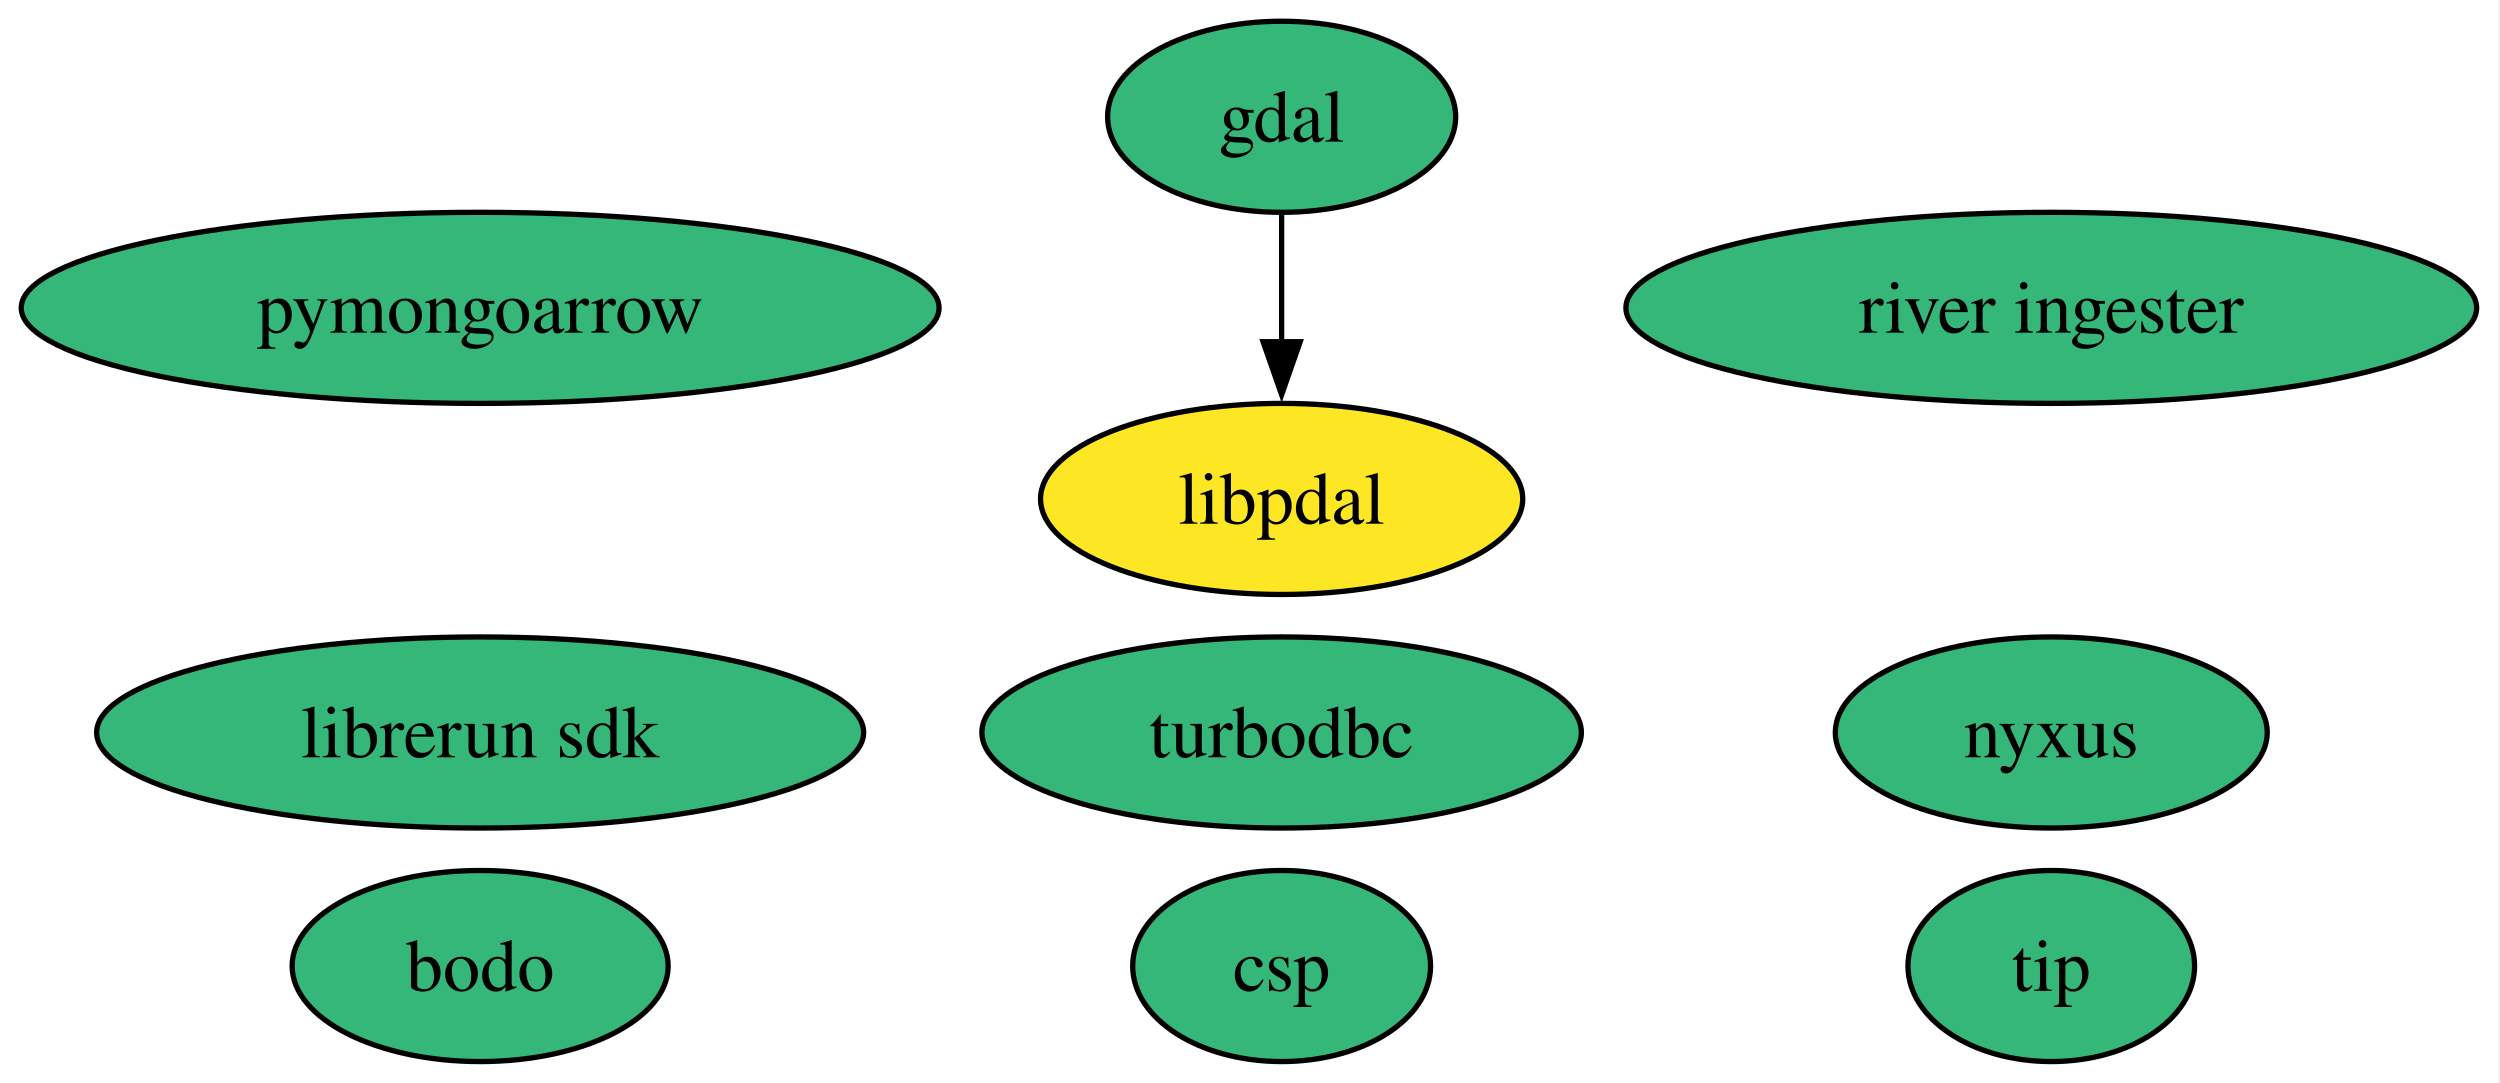
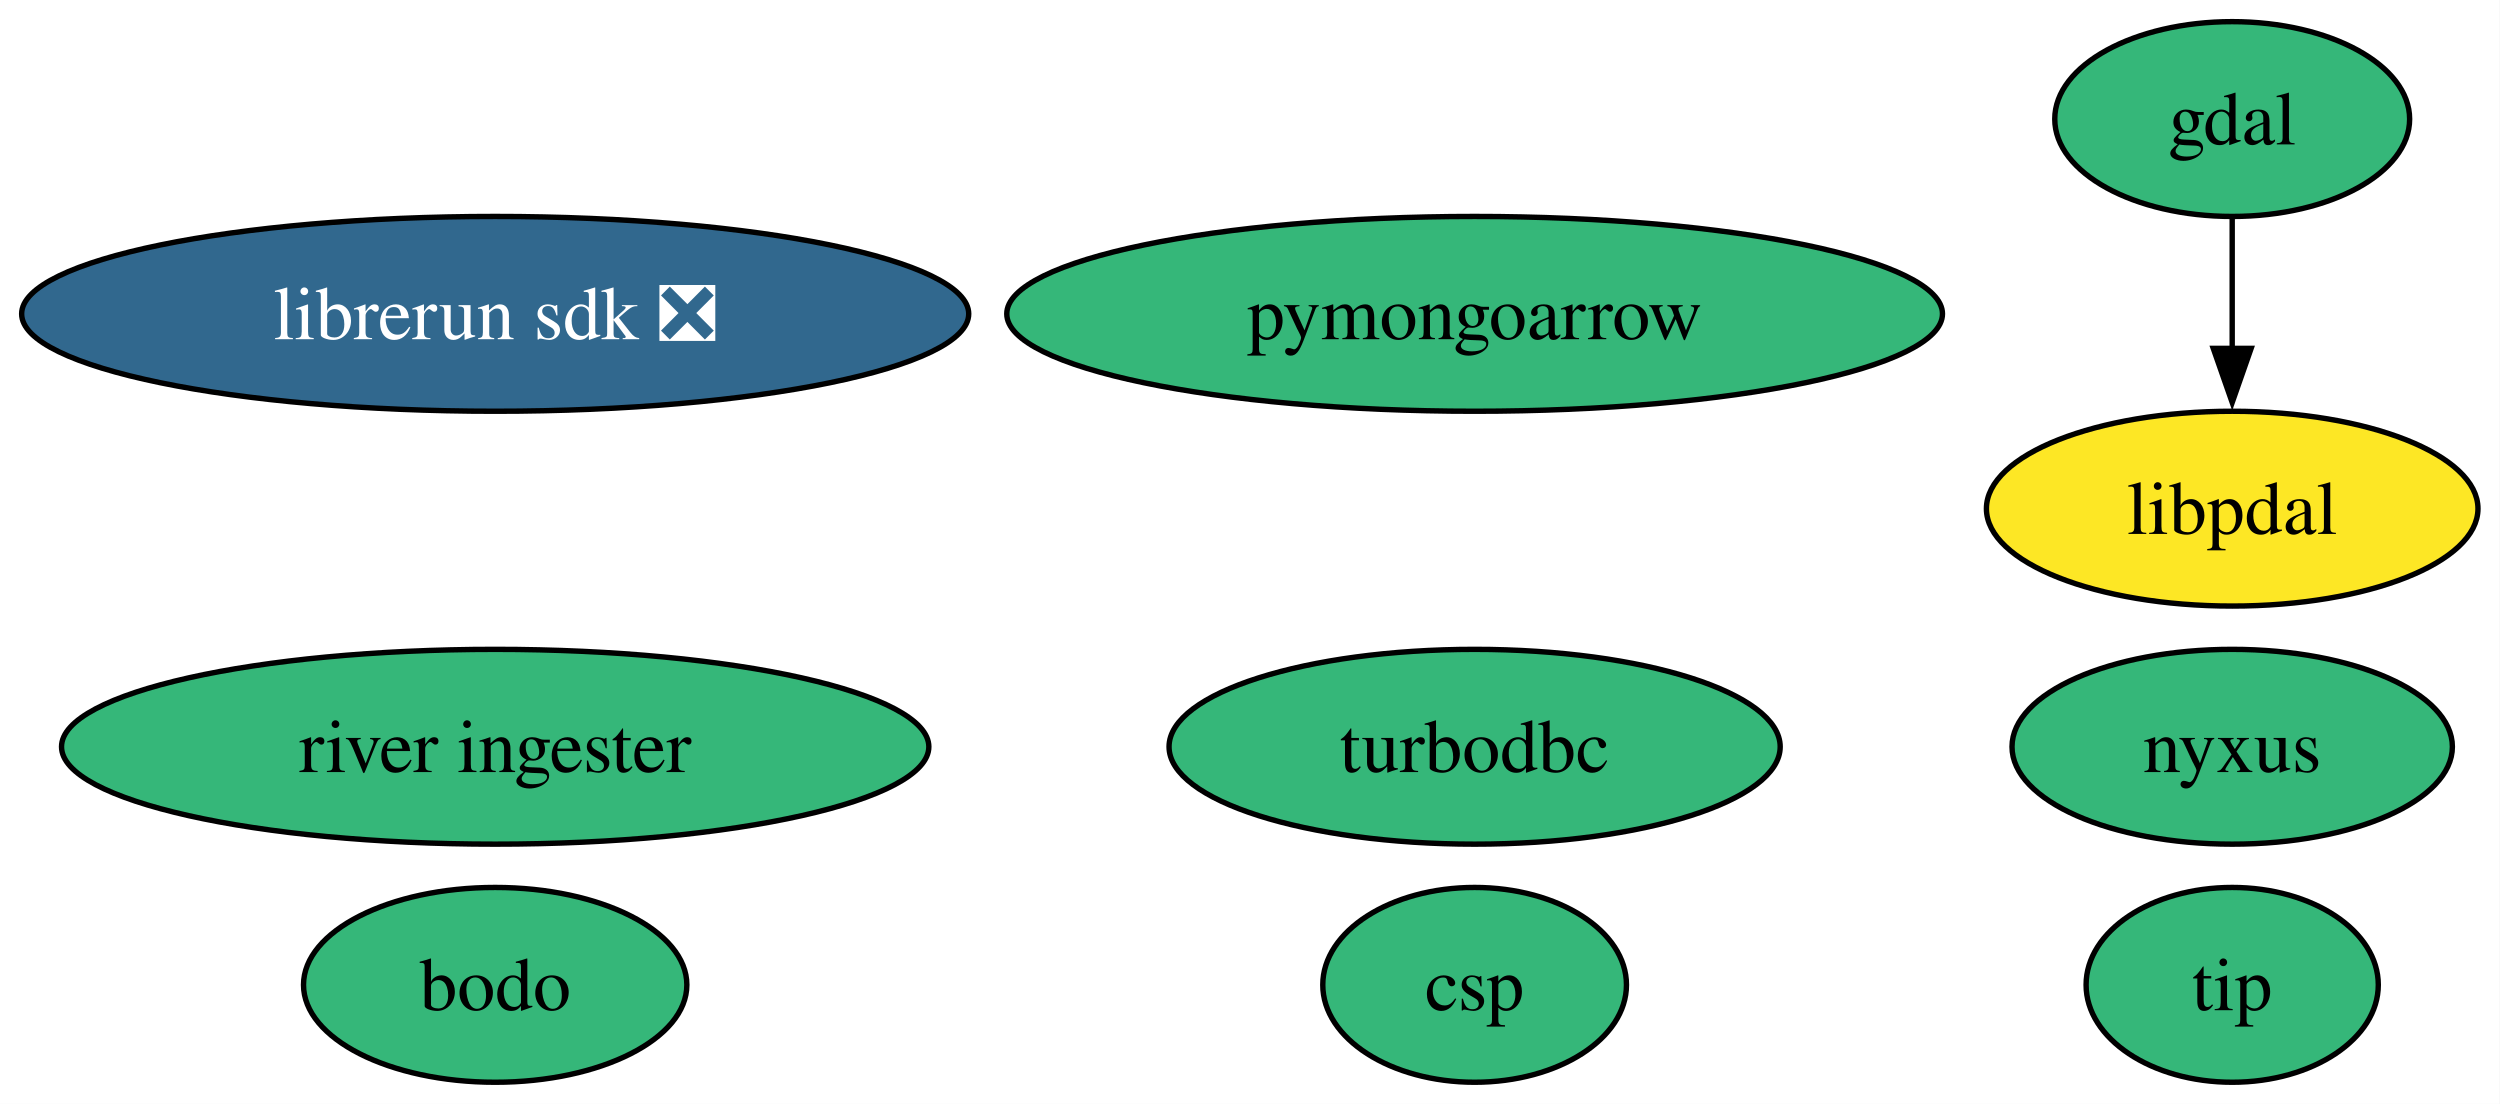
- <svg xmlns="http://www.w3.org/2000/svg" xmlns:xlink="http://www.w3.org/1999/xlink" width="471pt" height="204pt" viewBox="0.00 0.00 471.00 204.00">
+ <svg xmlns="http://www.w3.org/2000/svg" xmlns:xlink="http://www.w3.org/1999/xlink" width="462pt" height="204pt" viewBox="0.00 0.00 462.00 204.00">
  <g id="graph0" class="graph" transform="scale(1 1) rotate(0) translate(4 200)">
-     <polygon fill="white" stroke="none" points="-4,4 -4,-200 466.6,-200 466.6,4 -4,4" />
+     <polygon fill="white" stroke="none" points="-4,4 -4,-200 457.93,-200 457.93,4 -4,4" />
    <g id="node1" class="node">
      <g id="a_node1">
        <a xlink:href="https://github.com/conda-forge/gdal-feedstock" xlink:title="gdal">
-           <ellipse fill="#35b779" stroke="black" cx="237.46" cy="-178" rx="32.79" ry="18" />
-           <text xml:space="preserve" text-anchor="middle" x="237.46" y="-173.32" font-family="Times,serif" font-size="14.00">gdal</text>
+           <ellipse fill="#35b779" stroke="black" cx="408.51" cy="-178" rx="32.79" ry="18" />
+           <text xml:space="preserve" text-anchor="middle" x="408.51" y="-173.32" font-family="Times,serif" font-size="14.00">gdal</text>
        </a>
      </g>
    </g>
    <g id="node9" class="node">
      <g id="a_node9">
        <a xlink:href="https://github.com/conda-forge/libpdal-feedstock" xlink:title="libpdal">
-           <ellipse fill="#fde725" stroke="black" cx="237.46" cy="-106" rx="45.42" ry="18" />
-           <text xml:space="preserve" text-anchor="middle" x="237.46" y="-101.33" font-family="Times,serif" font-size="14.00">libpdal</text>
+           <ellipse fill="#fde725" stroke="black" cx="408.51" cy="-106" rx="45.42" ry="18" />
+           <text xml:space="preserve" text-anchor="middle" x="408.51" y="-101.33" font-family="Times,serif" font-size="14.00">libpdal</text>
        </a>
      </g>
    </g>
    <g id="edge1" class="edge">
-       <path fill="none" stroke="black" d="M237.46,-159.7C237.46,-152.41 237.46,-143.73 237.46,-135.54" />
-       <polygon fill="black" stroke="black" points="240.96,-135.62 237.46,-125.62 233.96,-135.62 240.96,-135.62" />
+       <path fill="none" stroke="black" d="M408.51,-159.7C408.51,-152.41 408.51,-143.73 408.51,-135.54" />
+       <polygon fill="black" stroke="black" points="412.01,-135.62 408.51,-125.62 405.01,-135.62 412.01,-135.62" />
    </g>
    <g id="node2" class="node">
      <g id="a_node2">
        <a xlink:href="https://github.com/conda-forge/turbodbc-feedstock" xlink:title="turbodbc">
-           <ellipse fill="#35b779" stroke="black" cx="237.46" cy="-62" rx="56.47" ry="18" />
-           <text xml:space="preserve" text-anchor="middle" x="237.46" y="-57.33" font-family="Times,serif" font-size="14.00">turbodbc</text>
+           <ellipse fill="#35b779" stroke="black" cx="268.51" cy="-62" rx="56.47" ry="18" />
+           <text xml:space="preserve" text-anchor="middle" x="268.51" y="-57.33" font-family="Times,serif" font-size="14.00">turbodbc</text>
        </a>
      </g>
    </g>
    <g id="node3" class="node">
      <g id="a_node3">
        <a xlink:href="https://github.com/conda-forge/pymongoarrow-feedstock" xlink:title="pymongoarrow">
-           <ellipse fill="#35b779" stroke="black" cx="86.46" cy="-142" rx="86.46" ry="18" />
-           <text xml:space="preserve" text-anchor="middle" x="86.46" y="-137.32" font-family="Times,serif" font-size="14.00">pymongoarrow</text>
+           <ellipse fill="#35b779" stroke="black" cx="268.51" cy="-142" rx="86.46" ry="18" />
+           <text xml:space="preserve" text-anchor="middle" x="268.51" y="-137.32" font-family="Times,serif" font-size="14.00">pymongoarrow</text>
        </a>
      </g>
    </g>
    <g id="node4" class="node">
      <g id="a_node4">
        <a xlink:href="https://github.com/conda-forge/nyxus-feedstock" xlink:title="nyxus">
-           <ellipse fill="#35b779" stroke="black" cx="382.46" cy="-62" rx="40.69" ry="18" />
-           <text xml:space="preserve" text-anchor="middle" x="382.46" y="-57.33" font-family="Times,serif" font-size="14.00">nyxus</text>
+           <ellipse fill="#35b779" stroke="black" cx="408.51" cy="-62" rx="40.69" ry="18" />
+           <text xml:space="preserve" text-anchor="middle" x="408.51" y="-57.33" font-family="Times,serif" font-size="14.00">nyxus</text>
        </a>
      </g>
    </g>
    <g id="node5" class="node">
      <g id="a_node5">
        <a xlink:href="https://github.com/conda-forge/tip-feedstock" xlink:title="tip">
-           <ellipse fill="#35b779" stroke="black" cx="382.46" cy="-18" rx="27" ry="18" />
-           <text xml:space="preserve" text-anchor="middle" x="382.46" y="-13.32" font-family="Times,serif" font-size="14.00">tip</text>
+           <ellipse fill="#35b779" stroke="black" cx="408.51" cy="-18" rx="27" ry="18" />
+           <text xml:space="preserve" text-anchor="middle" x="408.51" y="-13.32" font-family="Times,serif" font-size="14.00">tip</text>
        </a>
      </g>
    </g>
    <g id="node6" class="node">
      <g id="a_node6">
        <a xlink:href="https://github.com/conda-forge/river-ingester-feedstock" xlink:title="river ingester">
-           <ellipse fill="#35b779" stroke="black" cx="382.46" cy="-142" rx="80.14" ry="18" />
-           <text xml:space="preserve" text-anchor="middle" x="382.46" y="-137.32" font-family="Times,serif" font-size="14.00">river ingester</text>
+           <ellipse fill="#35b779" stroke="black" cx="87.51" cy="-62" rx="80.14" ry="18" />
+           <text xml:space="preserve" text-anchor="middle" x="87.51" y="-57.33" font-family="Times,serif" font-size="14.00">river ingester</text>
        </a>
      </g>
    </g>
    <g id="node7" class="node">
      <g id="a_node7">
-         <a xlink:href="https://github.com/conda-forge/librerun-sdk-feedstock" xlink:title="librerun sdk">
-           <ellipse fill="#35b779" stroke="black" cx="86.46" cy="-62" rx="72.25" ry="18" />
-           <text xml:space="preserve" text-anchor="middle" x="86.46" y="-57.33" font-family="Times,serif" font-size="14.00">librerun sdk</text>
+         <a xlink:href="https://github.com/conda-forge/librerun-sdk-feedstock/pull/64" xlink:title="librerun sdk ❎">
+           <ellipse fill="#31688e" stroke="black" cx="87.51" cy="-142" rx="87.51" ry="18" />
+           <text xml:space="preserve" text-anchor="middle" x="87.51" y="-137.32" font-family="Times,serif" font-size="14.00" fill="white">librerun sdk ❎</text>
        </a>
      </g>
    </g>
    <g id="node8" class="node">
      <g id="a_node8">
        <a xlink:href="https://github.com/conda-forge/csp-feedstock" xlink:title="csp">
-           <ellipse fill="#35b779" stroke="black" cx="237.46" cy="-18" rx="28.06" ry="18" />
-           <text xml:space="preserve" text-anchor="middle" x="237.46" y="-13.32" font-family="Times,serif" font-size="14.00">csp</text>
+           <ellipse fill="#35b779" stroke="black" cx="268.51" cy="-18" rx="28.06" ry="18" />
+           <text xml:space="preserve" text-anchor="middle" x="268.51" y="-13.32" font-family="Times,serif" font-size="14.00">csp</text>
        </a>
      </g>
    </g>
    <g id="node10" class="node">
      <g id="a_node10">
        <a xlink:href="https://github.com/conda-forge/bodo-feedstock" xlink:title="bodo">
-           <ellipse fill="#35b779" stroke="black" cx="86.46" cy="-18" rx="35.42" ry="18" />
-           <text xml:space="preserve" text-anchor="middle" x="86.46" y="-13.32" font-family="Times,serif" font-size="14.00">bodo</text>
+           <ellipse fill="#35b779" stroke="black" cx="87.51" cy="-18" rx="35.42" ry="18" />
+           <text xml:space="preserve" text-anchor="middle" x="87.51" y="-13.32" font-family="Times,serif" font-size="14.00">bodo</text>
        </a>
      </g>
    </g>
  </g>
</svg>
